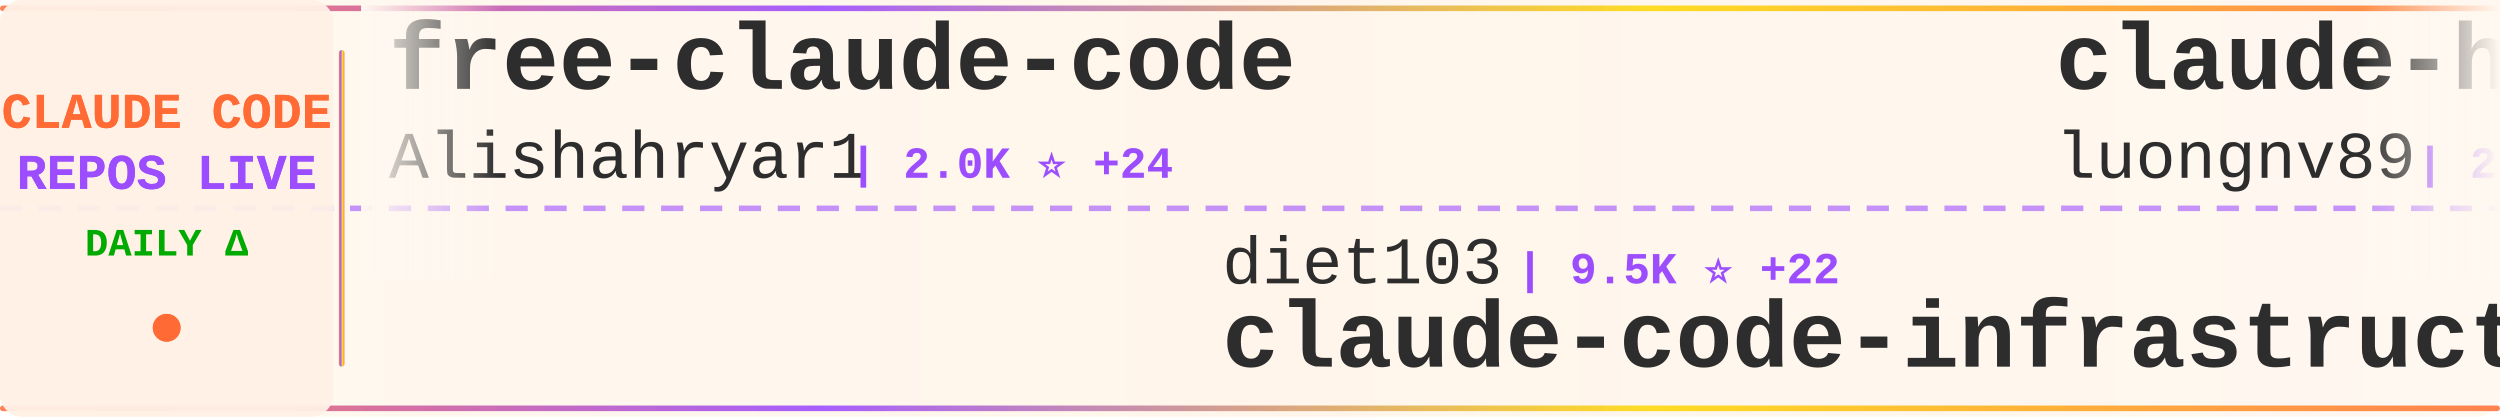
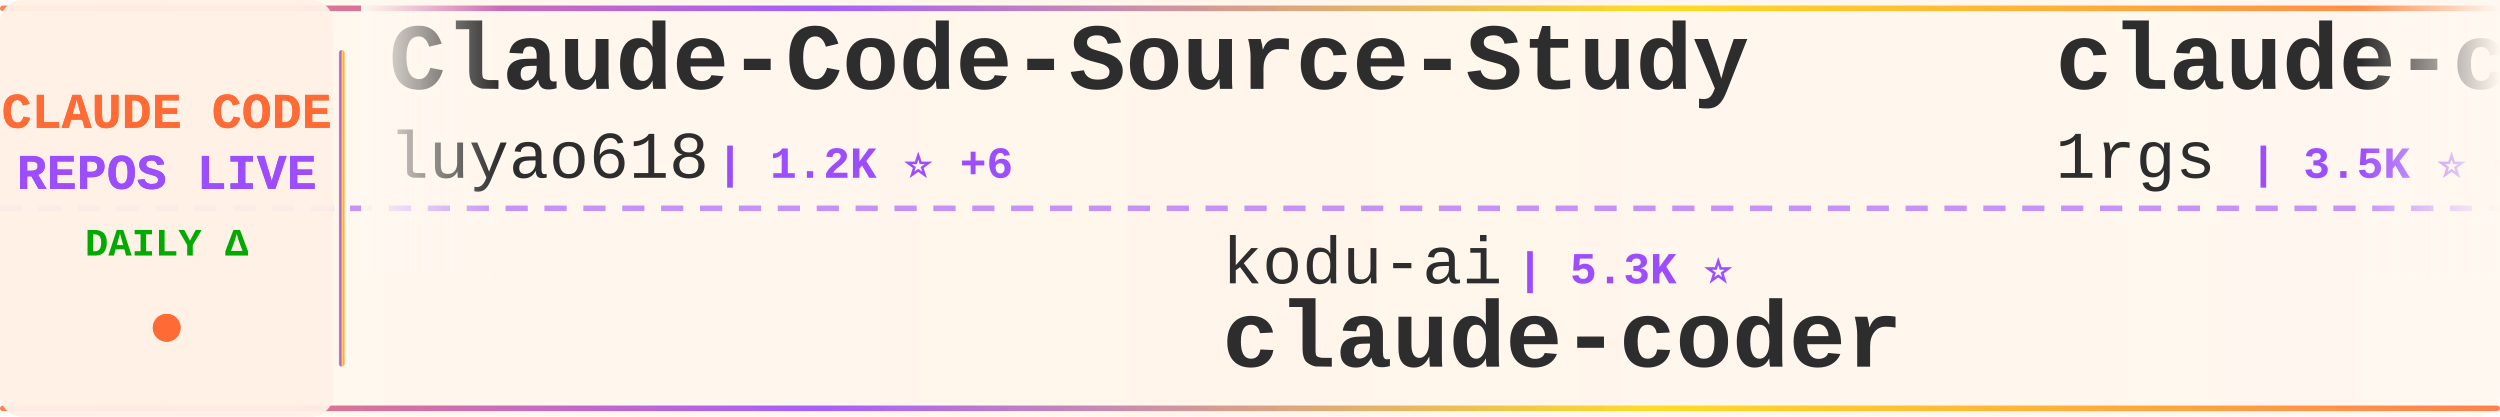
<svg xmlns="http://www.w3.org/2000/svg" width="900" height="150">
  <defs>
    <linearGradient id="tickerBg" x1="0%" y1="0%" x2="100%" y2="0%">
      <stop offset="0%" style="stop-color:#fff8f0;stop-opacity:0.98" />
      <stop offset="50%" style="stop-color:#fff5eb;stop-opacity:1" />
      <stop offset="100%" style="stop-color:#fff8f0;stop-opacity:0.98" />
    </linearGradient>
    <linearGradient id="borderGrad" x1="0%" y1="0%" x2="100%" y2="0%">
      <stop offset="0%" style="stop-color:#FF6B35;stop-opacity:0.85">
        <animate attributeName="stop-opacity" values="0.85;1;0.85" dur="2s" repeatCount="indefinite" />
      </stop>
      <stop offset="33%" style="stop-color:#9C4EFF;stop-opacity:0.9">
        <animate attributeName="stop-opacity" values="0.9;1;0.9" dur="2.2s" repeatCount="indefinite" />
      </stop>
      <stop offset="66%" style="stop-color:#FFD700;stop-opacity:0.85">
        <animate attributeName="stop-opacity" values="0.85;1;0.85" dur="1.8s" repeatCount="indefinite" />
      </stop>
      <stop offset="100%" style="stop-color:#FF6B35;stop-opacity:0.85">
        <animate attributeName="stop-opacity" values="0.85;1;0.85" dur="2s" repeatCount="indefinite" />
      </stop>
    </linearGradient>
    <filter id="textGlow">
      <feGaussianBlur stdDeviation="0.15" result="coloredBlur" />
      <feMerge>
        <feMergeNode in="coloredBlur" />
        <feMergeNode in="SourceGraphic" />
      </feMerge>
    </filter>
    <filter id="metricGlow">
      <feGaussianBlur stdDeviation="0.2" result="coloredBlur" />
      <feMerge>
        <feMergeNode in="coloredBlur" />
        <feMergeNode in="SourceGraphic" />
      </feMerge>
    </filter>
    <linearGradient id="leftFade" x1="0%" y1="0%" x2="100%" y2="0%">
      <stop offset="0%" style="stop-color:#fff8f0;stop-opacity:1" />
      <stop offset="100%" style="stop-color:#fff8f0;stop-opacity:0" />
    </linearGradient>
    <linearGradient id="rightFade" x1="0%" y1="0%" x2="100%" y2="0%">
      <stop offset="0%" style="stop-color:#fff8f0;stop-opacity:0" />
      <stop offset="100%" style="stop-color:#fff8f0;stop-opacity:1" />
    </linearGradient>
  </defs>
  <rect width="900" height="150" fill="url(#tickerBg)" rx="8" />
  <rect x="0" y="2" width="900" height="2" fill="url(#borderGrad)" rx="1" />
  <rect x="0" y="146" width="900" height="2" fill="url(#borderGrad)" rx="1" />
  <line x1="0" y1="75" x2="900" y2="75" stroke="#9C4EFF" stroke-width="2" stroke-dasharray="8 6" opacity="0.6" />
  <rect x="0" y="0" width="120" height="150" fill="#fff0e6" opacity="0.95" rx="8" />
  <text x="60" y="46" font-family="'Courier New', monospace" font-size="18" font-weight="bold" fill="#FF6B35" text-anchor="middle" filter="url(#textGlow)">
    CLAUDE CODE
  </text>
  <text x="60" y="68" font-family="'Courier New', monospace" font-size="18" font-weight="bold" fill="#9C4EFF" text-anchor="middle" filter="url(#textGlow)">
    REPOS LIVE
  </text>
  <text x="60" y="92" font-family="'Courier New', monospace" font-size="14" font-weight="bold" fill="#00aa00" text-anchor="middle">
    DAILY Δ
  </text>
  <circle cx="60" cy="118" r="5" fill="#FF6B35" filter="url(#metricGlow)">
    <animate attributeName="r" values="4;6;4" dur="1.5s" repeatCount="indefinite" />
    <animate attributeName="opacity" values="0.6;1;0.6" dur="1.5s" repeatCount="indefinite" />
  </circle>
  <rect x="122" y="18" width="2" height="114" fill="url(#borderGrad)" rx="1" />
  <clipPath id="tickerClip">
    <rect x="130" y="0" width="770" height="150" />
  </clipPath>
  <g clip-path="url(#tickerClip)">
    <g id="tickerItems">
      <animateTransform attributeName="transform" attributeType="XML" type="translate" from="0 0" to="-3000 0" dur="54s" repeatCount="indefinite" />
      <g transform="translate(0, 0)">
-         <text x="140" y="32" font-family="'Courier New', monospace" font-size="34" font-weight="bold" fill="#2d2d2d">free-claude-code</text>
-         <text x="140" y="64" font-family="'Courier New', monospace" font-size="24" font-weight="normal" fill="#2d2d2d" opacity="1.0">Alishahryar1</text>
-         <text x="306" y="64" font-family="'Courier New', monospace" font-size="16" font-weight="bold" fill="#9C4EFF"> | 2.0K ⭐ +24</text>
+         <text x="140" y="32" font-family="'Courier New', monospace" font-size="34" font-weight="bold" fill="#2d2d2d">Claude-Code-Source-Study</text>
+         <text x="140" y="64" font-family="'Courier New', monospace" font-size="24" font-weight="normal" fill="#2d2d2d" opacity="1.0">luyao618</text>
+         <text x="258" y="64" font-family="'Courier New', monospace" font-size="16" font-weight="bold" fill="#9C4EFF"> | 1.2K ⭐ +6</text>
      </g>
      <g transform="translate(300, 0)">
-         <text x="140" y="102" font-family="'Courier New', monospace" font-size="24" font-weight="normal" fill="#2d2d2d" opacity="1.0">diet103</text>
-         <text x="246" y="102" font-family="'Courier New', monospace" font-size="16" font-weight="bold" fill="#9C4EFF"> | 9.5K ⭐ +22</text>
-         <text x="140" y="132" font-family="'Courier New', monospace" font-size="34" font-weight="bold" fill="#2d2d2d">claude-code-infrastructu...</text>
+         <text x="140" y="102" font-family="'Courier New', monospace" font-size="24" font-weight="normal" fill="#2d2d2d" opacity="1.0">kodu-ai</text>
+         <text x="246" y="102" font-family="'Courier New', monospace" font-size="16" font-weight="bold" fill="#9C4EFF"> | 5.3K ⭐</text>
+         <text x="140" y="132" font-family="'Courier New', monospace" font-size="34" font-weight="bold" fill="#2d2d2d">claude-coder</text>
      </g>
      <g transform="translate(600, 0)">
-         <text x="140" y="32" font-family="'Courier New', monospace" font-size="34" font-weight="bold" fill="#2d2d2d">claude-howto</text>
-         <text x="140" y="64" font-family="'Courier New', monospace" font-size="24" font-weight="normal" fill="#2d2d2d" opacity="1.0">luongnv89</text>
-         <text x="270" y="64" font-family="'Courier New', monospace" font-size="16" font-weight="bold" fill="#9C4EFF"> | 28.1K ⭐ +228</text>
+         <text x="140" y="32" font-family="'Courier New', monospace" font-size="34" font-weight="bold" fill="#2d2d2d">claude-code-proxy</text>
+         <text x="140" y="64" font-family="'Courier New', monospace" font-size="24" font-weight="normal" fill="#2d2d2d" opacity="1.0">1rgs</text>
+         <text x="210" y="64" font-family="'Courier New', monospace" font-size="16" font-weight="bold" fill="#9C4EFF"> | 3.5K ⭐ +6</text>
      </g>
      <g transform="translate(900, 0)">
        <text x="140" y="102" font-family="'Courier New', monospace" font-size="24" font-weight="normal" fill="#2d2d2d" opacity="1.0">chauncygu</text>
-         <text x="270" y="102" font-family="'Courier New', monospace" font-size="16" font-weight="bold" fill="#9C4EFF"> | 2.2K ⭐ +13</text>
+         <text x="270" y="102" font-family="'Courier New', monospace" font-size="16" font-weight="bold" fill="#9C4EFF"> | 2.2K ⭐ +15</text>
        <text x="140" y="132" font-family="'Courier New', monospace" font-size="34" font-weight="bold" fill="#2d2d2d">collection-claude-code-s...</text>
      </g>
      <g transform="translate(1200, 0)">
-         <text x="140" y="32" font-family="'Courier New', monospace" font-size="34" font-weight="bold" fill="#2d2d2d">claude-code-local</text>
-         <text x="140" y="64" font-family="'Courier New', monospace" font-size="24" font-weight="normal" fill="#2d2d2d" opacity="1.0">nicedreamzapp</text>
-         <text x="318" y="64" font-family="'Courier New', monospace" font-size="16" font-weight="bold" fill="#9C4EFF"> | 1.9K ⭐ +197</text>
+         <text x="140" y="32" font-family="'Courier New', monospace" font-size="34" font-weight="bold" fill="#2d2d2d">claude_code_bridge</text>
+         <text x="140" y="64" font-family="'Courier New', monospace" font-size="24" font-weight="normal" fill="#2d2d2d" opacity="1.0">bfly123</text>
+         <text x="246" y="64" font-family="'Courier New', monospace" font-size="16" font-weight="bold" fill="#9C4EFF"> | 2.3K ⭐ +13</text>
      </g>
      <g transform="translate(1500, 0)">
-         <text x="140" y="102" font-family="'Courier New', monospace" font-size="24" font-weight="normal" fill="#2d2d2d" opacity="1.0">feiskyer</text>
-         <text x="258" y="102" font-family="'Courier New', monospace" font-size="16" font-weight="bold" fill="#9C4EFF"> | 1.5K ⭐ +3</text>
-         <text x="140" y="132" font-family="'Courier New', monospace" font-size="34" font-weight="bold" fill="#2d2d2d">claude-code-settings</text>
+         <text x="140" y="102" font-family="'Courier New', monospace" font-size="24" font-weight="normal" fill="#2d2d2d" opacity="1.0">guanshan</text>
+         <text x="258" y="102" font-family="'Courier New', monospace" font-size="16" font-weight="bold" fill="#9C4EFF"> | 55 ⭐</text>
+         <text x="140" y="132" font-family="'Courier New', monospace" font-size="34" font-weight="bold" fill="#2d2d2d">ClaudeCode</text>
      </g>
      <g transform="translate(1800, 0)">
-         <text x="140" y="32" font-family="'Courier New', monospace" font-size="34" font-weight="bold" fill="#2d2d2d">claude-code-source-build</text>
-         <text x="140" y="64" font-family="'Courier New', monospace" font-size="24" font-weight="normal" fill="#2d2d2d" opacity="1.0">andrew-kramer-inno</text>
-         <text x="378" y="64" font-family="'Courier New', monospace" font-size="16" font-weight="bold" fill="#9C4EFF"> | 575 ⭐</text>
+         <text x="140" y="32" font-family="'Courier New', monospace" font-size="34" font-weight="bold" fill="#2d2d2d">Claude-code</text>
+         <text x="140" y="64" font-family="'Courier New', monospace" font-size="24" font-weight="normal" fill="#2d2d2d" opacity="1.0">fazxes</text>
+         <text x="234" y="64" font-family="'Courier New', monospace" font-size="16" font-weight="bold" fill="#9C4EFF"> | 208 ⭐</text>
      </g>
      <g transform="translate(2100, 0)">
-         <text x="140" y="102" font-family="'Courier New', monospace" font-size="24" font-weight="normal" fill="#2d2d2d" opacity="1.0">Maciek-roboblog</text>
-         <text x="342" y="102" font-family="'Courier New', monospace" font-size="16" font-weight="bold" fill="#9C4EFF"> | 7.7K ⭐ +15</text>
-         <text x="140" y="132" font-family="'Courier New', monospace" font-size="34" font-weight="bold" fill="#2d2d2d">Claude-Code-Usage-Monito...</text>
+         <text x="140" y="102" font-family="'Courier New', monospace" font-size="24" font-weight="normal" fill="#2d2d2d" opacity="1.0">RichardAtCT</text>
+         <text x="294" y="102" font-family="'Courier New', monospace" font-size="16" font-weight="bold" fill="#9C4EFF"> | 2.5K ⭐ +8</text>
+         <text x="140" y="132" font-family="'Courier New', monospace" font-size="34" font-weight="bold" fill="#2d2d2d">claude-code-telegram</text>
      </g>
      <g transform="translate(2400, 0)">
-         <text x="140" y="32" font-family="'Courier New', monospace" font-size="34" font-weight="bold" fill="#2d2d2d">Claude-code</text>
-         <text x="140" y="64" font-family="'Courier New', monospace" font-size="24" font-weight="normal" fill="#2d2d2d" opacity="1.0">zstmfhy</text>
-         <text x="246" y="64" font-family="'Courier New', monospace" font-size="16" font-weight="bold" fill="#9C4EFF"> | 191 ⭐</text>
+         <text x="140" y="32" font-family="'Courier New', monospace" font-size="34" font-weight="bold" fill="#2d2d2d">oh-my-claudecode</text>
+         <text x="140" y="64" font-family="'Courier New', monospace" font-size="24" font-weight="normal" fill="#2d2d2d" opacity="1.0">Yeachan-Heo</text>
+         <text x="294" y="64" font-family="'Courier New', monospace" font-size="16" font-weight="bold" fill="#9C4EFF"> | 30.5K ⭐ +251</text>
      </g>
      <g transform="translate(2700, 0)">
-         <text x="140" y="102" font-family="'Courier New', monospace" font-size="24" font-weight="normal" fill="#2d2d2d" opacity="1.0">https-deeplearning-ai</text>
-         <text x="414" y="102" font-family="'Courier New', monospace" font-size="16" font-weight="bold" fill="#9C4EFF"> | 491 ⭐ +1</text>
-         <text x="140" y="132" font-family="'Courier New', monospace" font-size="34" font-weight="bold" fill="#2d2d2d">sc-claude-code-files</text>
+         <text x="140" y="102" font-family="'Courier New', monospace" font-size="24" font-weight="normal" fill="#2d2d2d" opacity="1.0">darcyegb</text>
+         <text x="258" y="102" font-family="'Courier New', monospace" font-size="16" font-weight="bold" fill="#9C4EFF"> | 665 ⭐ +2</text>
+         <text x="140" y="132" font-family="'Courier New', monospace" font-size="34" font-weight="bold" fill="#2d2d2d">ClaudeCodeAgents</text>
      </g>
      <g transform="translate(3000, 0)">
-         <text x="140" y="32" font-family="'Courier New', monospace" font-size="34" font-weight="bold" fill="#2d2d2d">free-claude-code</text>
-         <text x="140" y="64" font-family="'Courier New', monospace" font-size="24" font-weight="normal" fill="#2d2d2d" opacity="1.0">Alishahryar1</text>
-         <text x="306" y="64" font-family="'Courier New', monospace" font-size="16" font-weight="bold" fill="#9C4EFF"> | 2.0K ⭐ +24</text>
+         <text x="140" y="32" font-family="'Courier New', monospace" font-size="34" font-weight="bold" fill="#2d2d2d">Claude-Code-Source-Study</text>
+         <text x="140" y="64" font-family="'Courier New', monospace" font-size="24" font-weight="normal" fill="#2d2d2d" opacity="1.0">luyao618</text>
+         <text x="258" y="64" font-family="'Courier New', monospace" font-size="16" font-weight="bold" fill="#9C4EFF"> | 1.2K ⭐ +6</text>
      </g>
      <g transform="translate(3300, 0)">
-         <text x="140" y="102" font-family="'Courier New', monospace" font-size="24" font-weight="normal" fill="#2d2d2d" opacity="1.0">diet103</text>
-         <text x="246" y="102" font-family="'Courier New', monospace" font-size="16" font-weight="bold" fill="#9C4EFF"> | 9.5K ⭐ +22</text>
-         <text x="140" y="132" font-family="'Courier New', monospace" font-size="34" font-weight="bold" fill="#2d2d2d">claude-code-infrastructu...</text>
+         <text x="140" y="102" font-family="'Courier New', monospace" font-size="24" font-weight="normal" fill="#2d2d2d" opacity="1.0">kodu-ai</text>
+         <text x="246" y="102" font-family="'Courier New', monospace" font-size="16" font-weight="bold" fill="#9C4EFF"> | 5.3K ⭐</text>
+         <text x="140" y="132" font-family="'Courier New', monospace" font-size="34" font-weight="bold" fill="#2d2d2d">claude-coder</text>
      </g>
      <g transform="translate(3600, 0)">
-         <text x="140" y="32" font-family="'Courier New', monospace" font-size="34" font-weight="bold" fill="#2d2d2d">claude-howto</text>
-         <text x="140" y="64" font-family="'Courier New', monospace" font-size="24" font-weight="normal" fill="#2d2d2d" opacity="1.0">luongnv89</text>
-         <text x="270" y="64" font-family="'Courier New', monospace" font-size="16" font-weight="bold" fill="#9C4EFF"> | 28.1K ⭐ +228</text>
+         <text x="140" y="32" font-family="'Courier New', monospace" font-size="34" font-weight="bold" fill="#2d2d2d">claude-code-proxy</text>
+         <text x="140" y="64" font-family="'Courier New', monospace" font-size="24" font-weight="normal" fill="#2d2d2d" opacity="1.0">1rgs</text>
+         <text x="210" y="64" font-family="'Courier New', monospace" font-size="16" font-weight="bold" fill="#9C4EFF"> | 3.5K ⭐ +6</text>
      </g>
      <g transform="translate(3900, 0)">
        <text x="140" y="102" font-family="'Courier New', monospace" font-size="24" font-weight="normal" fill="#2d2d2d" opacity="1.0">chauncygu</text>
-         <text x="270" y="102" font-family="'Courier New', monospace" font-size="16" font-weight="bold" fill="#9C4EFF"> | 2.2K ⭐ +13</text>
+         <text x="270" y="102" font-family="'Courier New', monospace" font-size="16" font-weight="bold" fill="#9C4EFF"> | 2.2K ⭐ +15</text>
        <text x="140" y="132" font-family="'Courier New', monospace" font-size="34" font-weight="bold" fill="#2d2d2d">collection-claude-code-s...</text>
      </g>
    </g>
  </g>
  <rect x="130" y="0" width="50" height="100" fill="url(#leftFade)" />
  <rect x="850" y="0" width="50" height="100" fill="url(#rightFade)" />
</svg>
